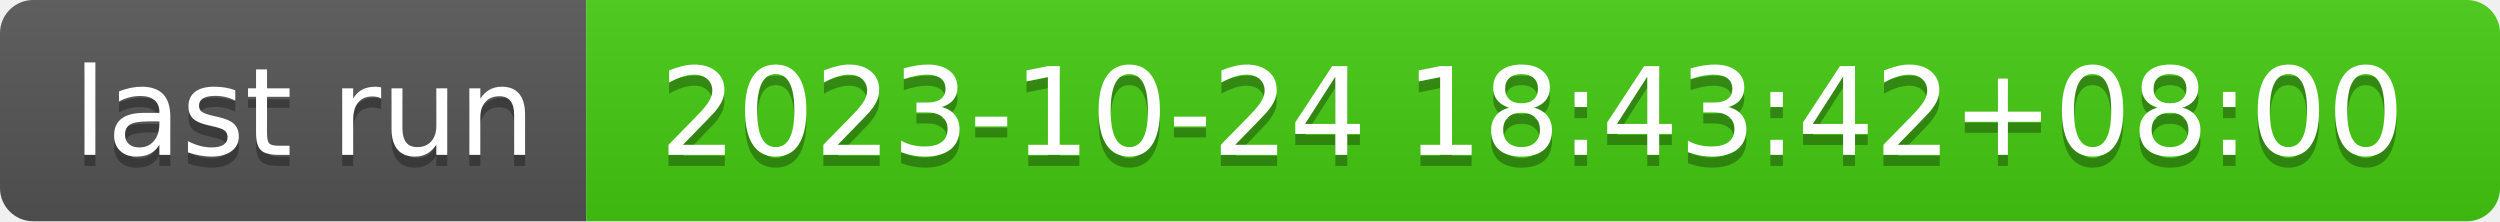
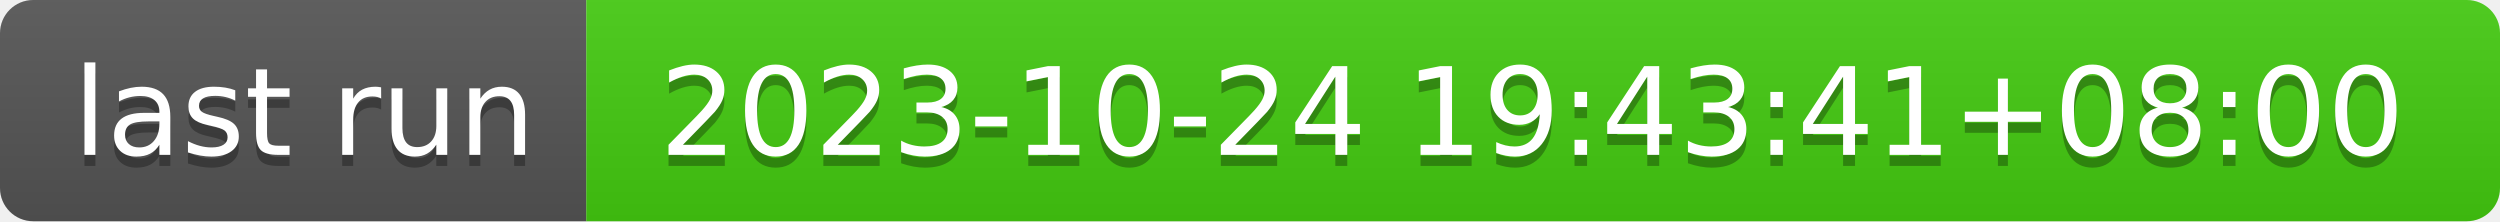
- <svg xmlns="http://www.w3.org/2000/svg" width="226" height="20" role="img" aria-label="last run: 2023-10-24 18:43:42+08:00">
+ <svg xmlns="http://www.w3.org/2000/svg" width="226" height="20" role="img" aria-label="last run: 2023-10-24 19:43:41+08:00">
  <linearGradient id="s" x2="0" y2="100%">
    <stop offset="0" stop-color="#bbb" stop-opacity=".1" />
    <stop offset="1" stop-opacity=".1" />
  </linearGradient>
  <clipPath id="r">
    <rect width="226" height="20" rx="3" fill="#fff" />
  </clipPath>
  <g clip-path="url(#r)">
    <rect width="53" height="20" fill="#555" />
    <rect x="53" width="173" height="20" fill="#4c1" />
    <rect width="226" height="20" fill="url(#s)" />
  </g>
  <g fill="#fff" text-anchor="middle" font-family="Verdana,Geneva,DejaVu Sans,sans-serif" text-rendering="geometricPrecision" font-size="110">
    <text aria-hidden="true" x="275" y="150" fill="#010101" fill-opacity=".3" transform="scale(.1)" textLength="430">last run</text>
    <text x="275" y="140" transform="scale(.1)" fill="#fff" textLength="430">last run</text>
-     <text aria-hidden="true" x="1385" y="150" fill="#010101" fill-opacity=".3" transform="scale(.1)" textLength="1630">2023-10-24 18:43:42+08:00</text>
-     <text x="1385" y="140" transform="scale(.1)" fill="#fff" textLength="1630">2023-10-24 18:43:42+08:00</text>
+     <text aria-hidden="true" x="1385" y="150" fill="#010101" fill-opacity=".3" transform="scale(.1)" textLength="1630">2023-10-24 19:43:41+08:00</text>
+     <text x="1385" y="140" transform="scale(.1)" fill="#fff" textLength="1630">2023-10-24 19:43:41+08:00</text>
  </g>
</svg>
